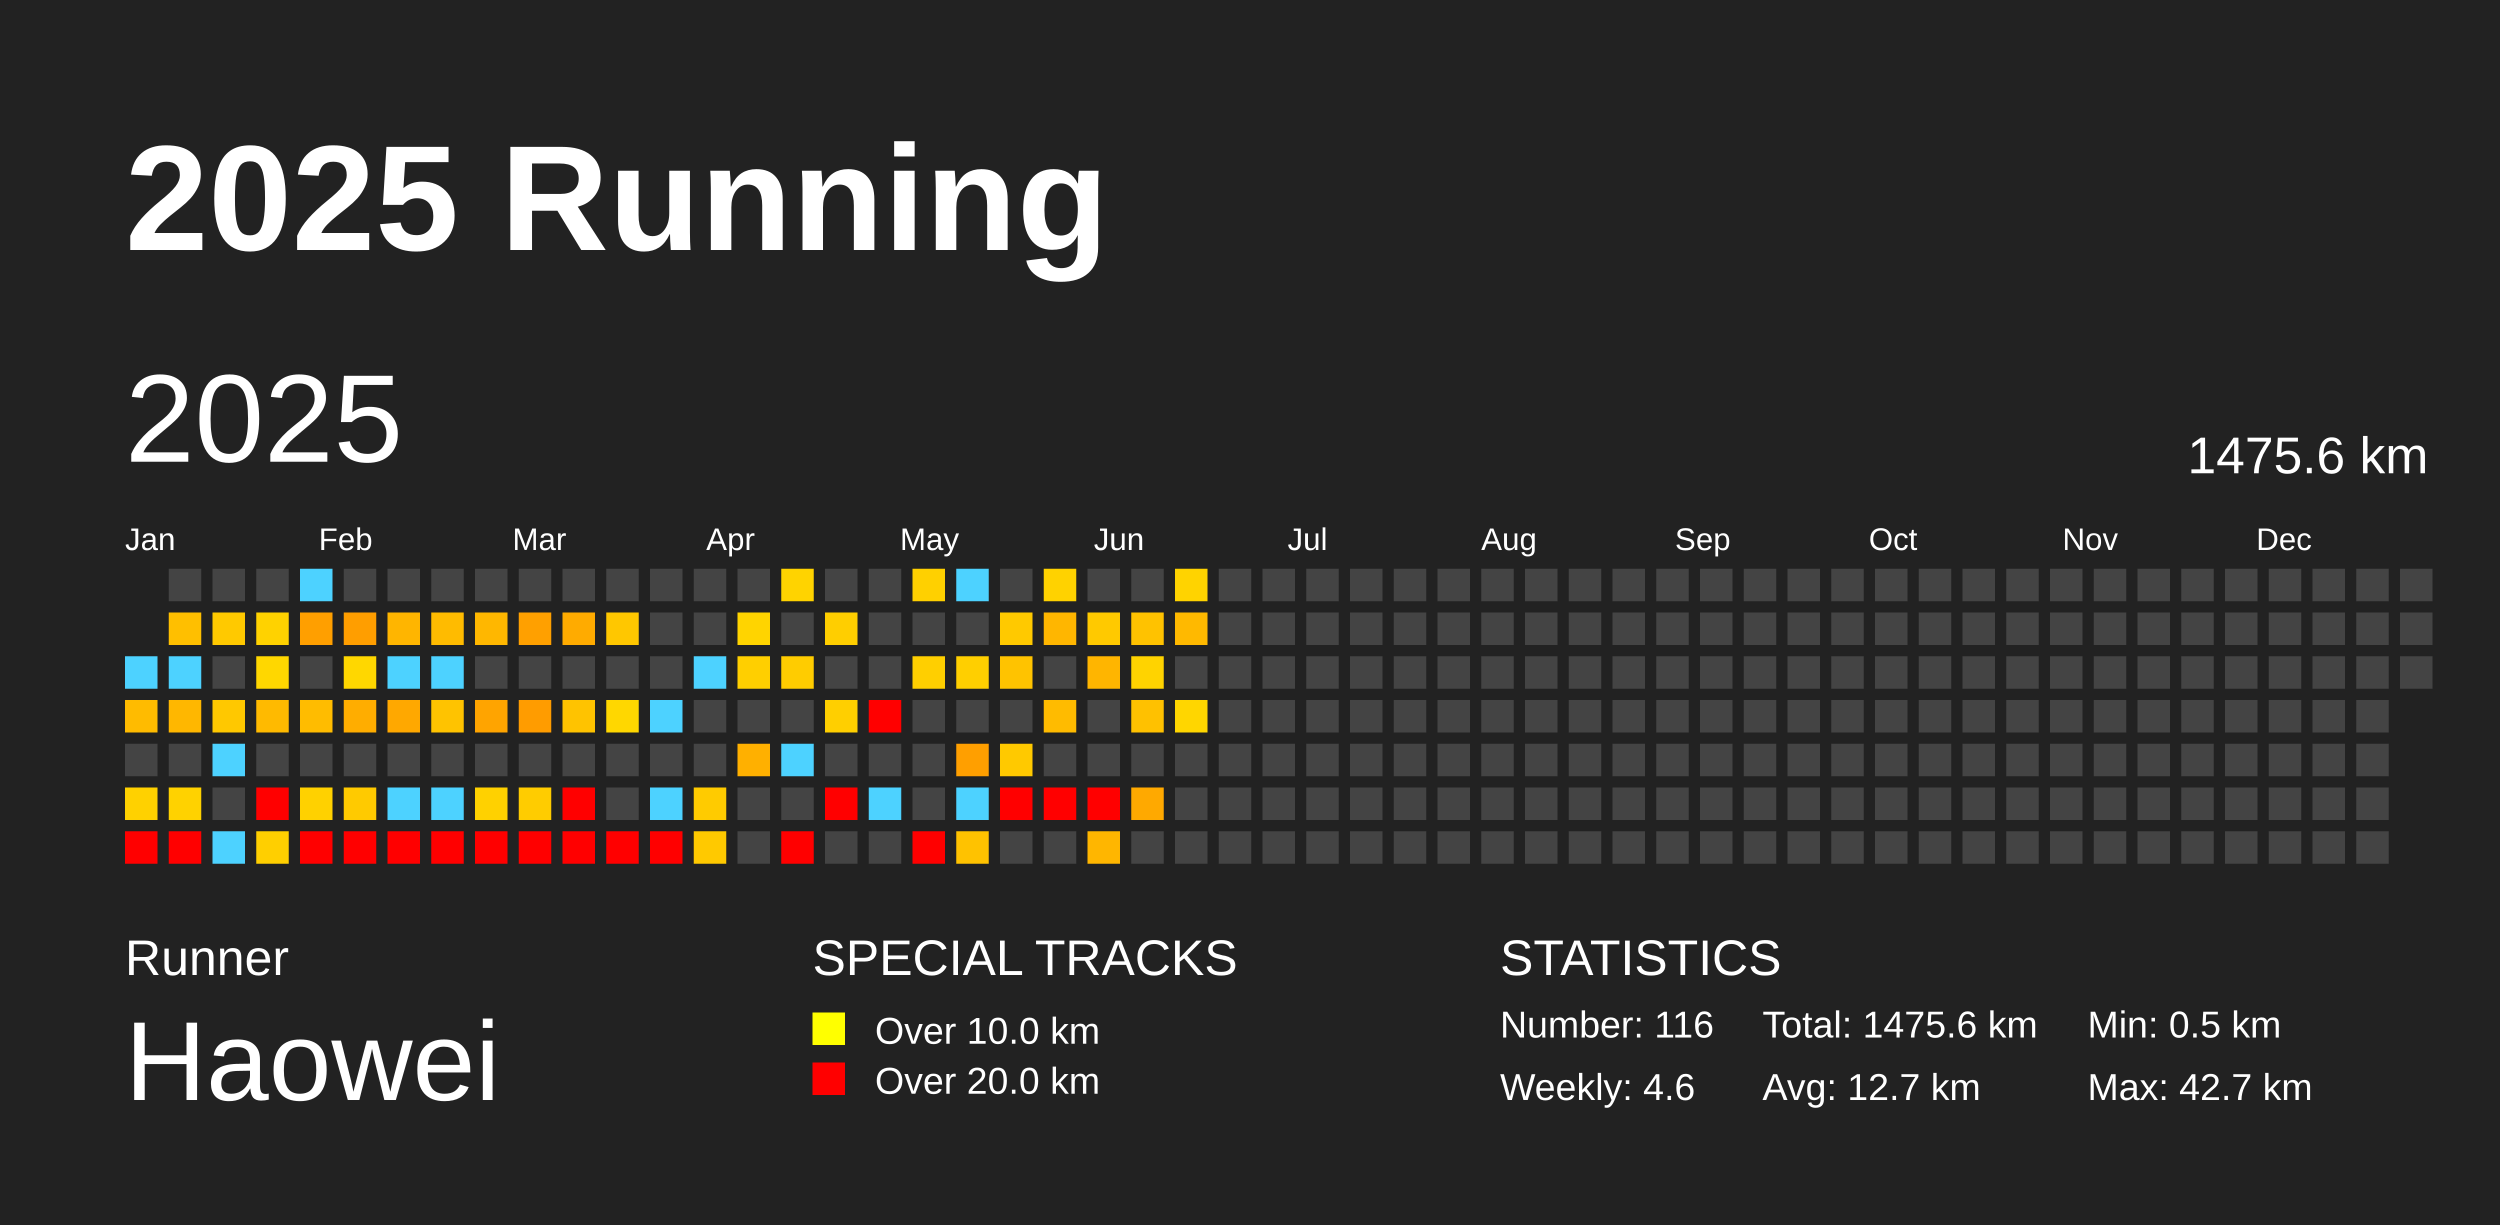
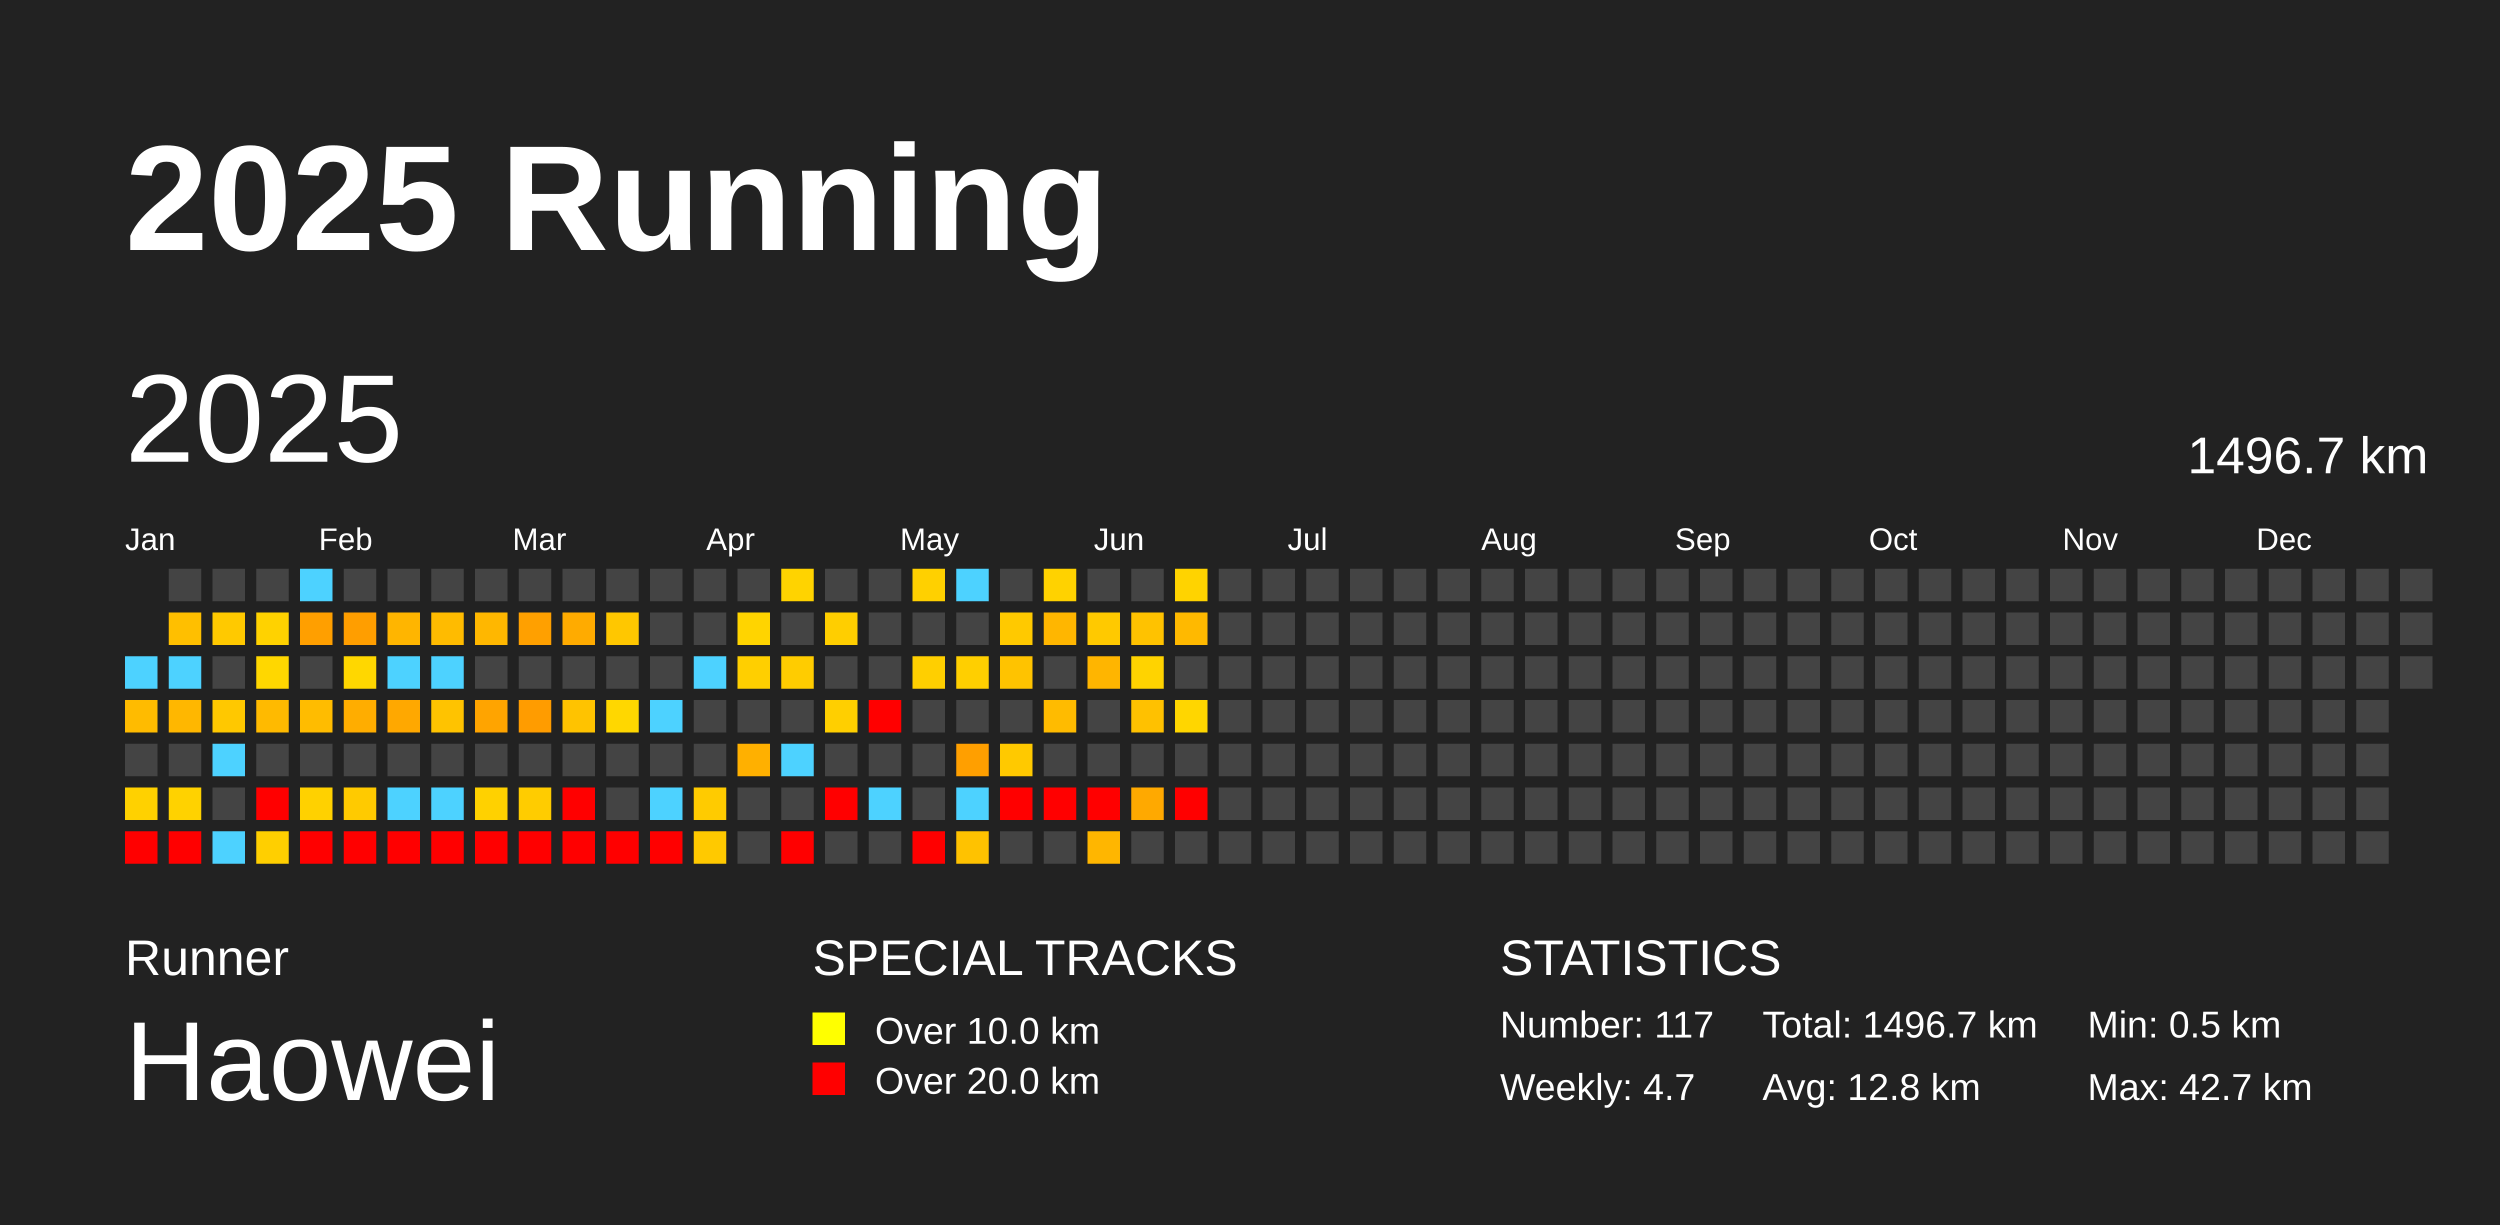
<svg xmlns="http://www.w3.org/2000/svg" baseProfile="full" height="98mm" version="1.1" viewBox="0,0,200,98" width="200mm">
  <defs />
  <rect fill="#222222" height="98" width="200" x="0" y="0" />
  <text fill="#FFFFFF" style="font-size:12px; font-family:Arial; font-weight:bold;" x="10" y="20">2025 Running</text>
  <text fill="#FFFFFF" style="font-size:4px; font-family:Arial" x="10" y="78">Runner</text>
  <text fill="#FFFFFF" style="font-size:9px; font-family:Arial" x="10" y="88">Haowei</text>
  <text fill="#FFFFFF" style="font-size:4px; font-family:Arial" x="65" y="78">SPECIAL TRACKS</text>
  <rect fill="yellow" height="2.6" width="2.6" x="65" y="81" />
  <text fill="#FFFFFF" style="font-size:3px; font-family:Arial" x="70" y="83.5">Over 10.0 km</text>
  <rect fill="red" height="2.6" width="2.6" x="65" y="85" />
  <text fill="#FFFFFF" style="font-size:3px; font-family:Arial" x="70" y="87.5">Over 20.0 km</text>
  <text fill="#FFFFFF" style="font-size:4px; font-family:Arial" x="120" y="78">STATISTICS</text>
-   <text fill="#FFFFFF" style="font-size:3px; font-family:Arial" x="120" y="83">Number: 116</text>
-   <text fill="#FFFFFF" style="font-size:3px; font-family:Arial" x="120" y="88">Weekly: 4.6</text>
-   <text fill="#FFFFFF" style="font-size:3px; font-family:Arial" x="141" y="83">Total: 1475.6 km</text>
-   <text fill="#FFFFFF" style="font-size:3px; font-family:Arial" x="141" y="88">Avg: 12.7 km</text>
+   <text fill="#FFFFFF" style="font-size:3px; font-family:Arial" x="120" y="83">Number: 117</text>
+   <text fill="#FFFFFF" style="font-size:3px; font-family:Arial" x="120" y="88">Weekly: 4.7</text>
+   <text fill="#FFFFFF" style="font-size:3px; font-family:Arial" x="141" y="83">Total: 1496.7 km</text>
+   <text fill="#FFFFFF" style="font-size:3px; font-family:Arial" x="141" y="88">Avg: 12.8 km</text>
  <text fill="#FFFFFF" style="font-size:3px; font-family:Arial" x="167" y="83">Min: 0.5 km</text>
  <text fill="#FFFFFF" style="font-size:3px; font-family:Arial" x="167" y="88">Max: 42.7 km</text>
  <text dominant-baseline="hanging" fill="#FFFFFF" style="font-size:10.0px; font-family:Arial;" x="10" y="30">2025</text>
-   <text dominant-baseline="hanging" fill="#FFFFFF" style="font-size:4.125px; font-family:Arial;" x="175" y="35">1475.6 km</text>
+   <text dominant-baseline="hanging" fill="#FFFFFF" style="font-size:4.125px; font-family:Arial;" x="175" y="35">1496.7 km</text>
  <text fill="#FFFFFF" style="font-size:2.5px; font-family:Arial" x="10.0" y="44">Jan</text>
  <text fill="#FFFFFF" style="font-size:2.5px; font-family:Arial" x="25.5" y="44">Feb</text>
  <text fill="#FFFFFF" style="font-size:2.5px; font-family:Arial" x="41.0" y="44">Mar</text>
  <text fill="#FFFFFF" style="font-size:2.5px; font-family:Arial" x="56.5" y="44">Apr</text>
  <text fill="#FFFFFF" style="font-size:2.5px; font-family:Arial" x="72.0" y="44">May</text>
  <text fill="#FFFFFF" style="font-size:2.5px; font-family:Arial" x="87.5" y="44">Jun</text>
  <text fill="#FFFFFF" style="font-size:2.5px; font-family:Arial" x="103.0" y="44">Jul</text>
  <text fill="#FFFFFF" style="font-size:2.5px; font-family:Arial" x="118.5" y="44">Aug</text>
  <text fill="#FFFFFF" style="font-size:2.5px; font-family:Arial" x="134.0" y="44">Sep</text>
  <text fill="#FFFFFF" style="font-size:2.5px; font-family:Arial" x="149.5" y="44">Oct</text>
  <text fill="#FFFFFF" style="font-size:2.5px; font-family:Arial" x="165.0" y="44">Nov</text>
  <text fill="#FFFFFF" style="font-size:2.5px; font-family:Arial" x="180.5" y="44">Dec</text>
  <rect fill="#4dd2ff" height="2.6" width="2.6" x="10.0" y="52.5" />
  <rect fill="#ffbb00" height="2.6" width="2.6" x="10.0" y="56.0" />
  <rect fill="#444444" height="2.6" width="2.6" x="10.0" y="59.5" />
  <rect fill="#ffd100" height="2.6" width="2.6" x="10.0" y="63.0" />
  <rect fill="red" height="2.6" width="2.6" x="10.0" y="66.5" />
  <rect fill="#444444" height="2.6" width="2.6" x="13.5" y="45.5" />
  <rect fill="#ffbf00" height="2.6" width="2.6" x="13.5" y="49.0" />
  <rect fill="#4dd2ff" height="2.6" width="2.6" x="13.5" y="52.5" />
  <rect fill="#ffb700" height="2.6" width="2.6" x="13.5" y="56.0" />
  <rect fill="#444444" height="2.6" width="2.6" x="13.5" y="59.5" />
  <rect fill="#ffd200" height="2.6" width="2.6" x="13.5" y="63.0" />
  <rect fill="red" height="2.6" width="2.6" x="13.5" y="66.5" />
  <rect fill="#444444" height="2.6" width="2.6" x="17.0" y="45.5" />
  <rect fill="#ffc900" height="2.6" width="2.6" x="17.0" y="49.0" />
  <rect fill="#444444" height="2.6" width="2.6" x="17.0" y="52.5" />
  <rect fill="#ffc800" height="2.6" width="2.6" x="17.0" y="56.0" />
  <rect fill="#4dd2ff" height="2.6" width="2.6" x="17.0" y="59.5" />
  <rect fill="#444444" height="2.6" width="2.6" x="17.0" y="63.0" />
  <rect fill="#4dd2ff" height="2.6" width="2.6" x="17.0" y="66.5" />
  <rect fill="#444444" height="2.6" width="2.6" x="20.5" y="45.5" />
  <rect fill="#ffd200" height="2.6" width="2.6" x="20.5" y="49.0" />
  <rect fill="#ffd700" height="2.6" width="2.6" x="20.5" y="52.5" />
  <rect fill="#ffba00" height="2.6" width="2.6" x="20.5" y="56.0" />
  <rect fill="#444444" height="2.6" width="2.6" x="20.5" y="59.5" />
  <rect fill="red" height="2.6" width="2.6" x="20.5" y="63.0" />
  <rect fill="#ffcf00" height="2.6" width="2.6" x="20.5" y="66.5" />
  <rect fill="#4dd2ff" height="2.6" width="2.6" x="24.0" y="45.5" />
  <rect fill="#ff9f00" height="2.6" width="2.6" x="24.0" y="49.0" />
  <rect fill="#444444" height="2.6" width="2.6" x="24.0" y="52.5" />
  <rect fill="#ffbc00" height="2.6" width="2.6" x="24.0" y="56.0" />
  <rect fill="#444444" height="2.6" width="2.6" x="24.0" y="59.5" />
  <rect fill="#ffd100" height="2.6" width="2.6" x="24.0" y="63.0" />
  <rect fill="red" height="2.6" width="2.6" x="24.0" y="66.5" />
  <rect fill="#444444" height="2.6" width="2.6" x="27.5" y="45.5" />
  <rect fill="#ff9e00" height="2.6" width="2.6" x="27.5" y="49.0" />
  <rect fill="#ffd700" height="2.6" width="2.6" x="27.5" y="52.5" />
  <rect fill="#ffad00" height="2.6" width="2.6" x="27.5" y="56.0" />
  <rect fill="#444444" height="2.6" width="2.6" x="27.5" y="59.5" />
  <rect fill="#ffca00" height="2.6" width="2.6" x="27.5" y="63.0" />
  <rect fill="red" height="2.6" width="2.6" x="27.5" y="66.5" />
  <rect fill="#444444" height="2.6" width="2.6" x="31.0" y="45.5" />
  <rect fill="#ffb500" height="2.6" width="2.6" x="31.0" y="49.0" />
  <rect fill="#4dd2ff" height="2.6" width="2.6" x="31.0" y="52.5" />
  <rect fill="#ffa800" height="2.6" width="2.6" x="31.0" y="56.0" />
  <rect fill="#444444" height="2.6" width="2.6" x="31.0" y="59.5" />
  <rect fill="#4dd2ff" height="2.6" width="2.6" x="31.0" y="63.0" />
  <rect fill="red" height="2.6" width="2.6" x="31.0" y="66.5" />
  <rect fill="#444444" height="2.6" width="2.6" x="34.5" y="45.5" />
  <rect fill="#ffbb00" height="2.6" width="2.6" x="34.5" y="49.0" />
  <rect fill="#4dd2ff" height="2.6" width="2.6" x="34.5" y="52.5" />
  <rect fill="#ffc300" height="2.6" width="2.6" x="34.5" y="56.0" />
  <rect fill="#444444" height="2.6" width="2.6" x="34.5" y="59.5" />
  <rect fill="#4dd2ff" height="2.6" width="2.6" x="34.5" y="63.0" />
  <rect fill="red" height="2.6" width="2.6" x="34.5" y="66.5" />
  <rect fill="#444444" height="2.6" width="2.6" x="38.0" y="45.5" />
  <rect fill="#ffb700" height="2.6" width="2.6" x="38.0" y="49.0" />
  <rect fill="#444444" height="2.6" width="2.6" x="38.0" y="52.5" />
  <rect fill="#ffa400" height="2.6" width="2.6" x="38.0" y="56.0" />
  <rect fill="#444444" height="2.6" width="2.6" x="38.0" y="59.5" />
  <rect fill="#ffd100" height="2.6" width="2.6" x="38.0" y="63.0" />
  <rect fill="red" height="2.6" width="2.6" x="38.0" y="66.5" />
  <rect fill="#444444" height="2.6" width="2.6" x="41.5" y="45.5" />
  <rect fill="#ffa000" height="2.6" width="2.6" x="41.5" y="49.0" />
  <rect fill="#444444" height="2.6" width="2.6" x="41.5" y="52.5" />
  <rect fill="#ff9c00" height="2.6" width="2.6" x="41.5" y="56.0" />
  <rect fill="#444444" height="2.6" width="2.6" x="41.5" y="59.5" />
  <rect fill="#ffcc00" height="2.6" width="2.6" x="41.5" y="63.0" />
  <rect fill="red" height="2.6" width="2.6" x="41.5" y="66.5" />
  <rect fill="#444444" height="2.6" width="2.6" x="45.0" y="45.5" />
  <rect fill="#ffab00" height="2.6" width="2.6" x="45.0" y="49.0" />
  <rect fill="#444444" height="2.6" width="2.6" x="45.0" y="52.5" />
  <rect fill="#ffc300" height="2.6" width="2.6" x="45.0" y="56.0" />
  <rect fill="#444444" height="2.6" width="2.6" x="45.0" y="59.5" />
  <rect fill="red" height="2.6" width="2.6" x="45.0" y="63.0" />
  <rect fill="red" height="2.6" width="2.6" x="45.0" y="66.5" />
  <rect fill="#444444" height="2.6" width="2.6" x="48.5" y="45.5" />
  <rect fill="#ffc700" height="2.6" width="2.6" x="48.5" y="49.0" />
  <rect fill="#444444" height="2.6" width="2.6" x="48.5" y="52.5" />
  <rect fill="#ffd700" height="2.6" width="2.6" x="48.5" y="56.0" />
  <rect fill="#444444" height="2.6" width="2.6" x="48.5" y="59.5" />
  <rect fill="#444444" height="2.6" width="2.6" x="48.5" y="63.0" />
  <rect fill="red" height="2.6" width="2.6" x="48.5" y="66.5" />
  <rect fill="#444444" height="2.6" width="2.6" x="52.0" y="45.5" />
  <rect fill="#444444" height="2.6" width="2.6" x="52.0" y="49.0" />
  <rect fill="#444444" height="2.6" width="2.6" x="52.0" y="52.5" />
  <rect fill="#4dd2ff" height="2.6" width="2.6" x="52.0" y="56.0" />
  <rect fill="#444444" height="2.6" width="2.6" x="52.0" y="59.5" />
  <rect fill="#4dd2ff" height="2.6" width="2.6" x="52.0" y="63.0" />
  <rect fill="red" height="2.6" width="2.6" x="52.0" y="66.5" />
  <rect fill="#444444" height="2.6" width="2.6" x="55.5" y="45.5" />
  <rect fill="#444444" height="2.6" width="2.6" x="55.5" y="49.0" />
  <rect fill="#4dd2ff" height="2.6" width="2.6" x="55.5" y="52.5" />
  <rect fill="#444444" height="2.6" width="2.6" x="55.5" y="56.0" />
  <rect fill="#444444" height="2.6" width="2.6" x="55.5" y="59.5" />
  <rect fill="#ffcb00" height="2.6" width="2.6" x="55.5" y="63.0" />
  <rect fill="#ffc900" height="2.6" width="2.6" x="55.5" y="66.5" />
  <rect fill="#444444" height="2.6" width="2.6" x="59.0" y="45.5" />
  <rect fill="#ffd400" height="2.6" width="2.6" x="59.0" y="49.0" />
  <rect fill="#ffcf00" height="2.6" width="2.6" x="59.0" y="52.5" />
  <rect fill="#444444" height="2.6" width="2.6" x="59.0" y="56.0" />
  <rect fill="#ffb000" height="2.6" width="2.6" x="59.0" y="59.5" />
  <rect fill="#444444" height="2.6" width="2.6" x="59.0" y="63.0" />
  <rect fill="#444444" height="2.6" width="2.6" x="59.0" y="66.5" />
  <rect fill="#ffd300" height="2.6" width="2.6" x="62.5" y="45.5" />
  <rect fill="#444444" height="2.6" width="2.6" x="62.5" y="49.0" />
  <rect fill="#ffcc00" height="2.6" width="2.6" x="62.5" y="52.5" />
  <rect fill="#444444" height="2.6" width="2.6" x="62.5" y="56.0" />
  <rect fill="#4dd2ff" height="2.6" width="2.6" x="62.5" y="59.5" />
  <rect fill="#444444" height="2.6" width="2.6" x="62.5" y="63.0" />
  <rect fill="red" height="2.6" width="2.6" x="62.5" y="66.5" />
  <rect fill="#444444" height="2.6" width="2.6" x="66.0" y="45.5" />
  <rect fill="#ffce00" height="2.6" width="2.6" x="66.0" y="49.0" />
  <rect fill="#444444" height="2.6" width="2.6" x="66.0" y="52.5" />
  <rect fill="#ffcf00" height="2.6" width="2.6" x="66.0" y="56.0" />
  <rect fill="#444444" height="2.6" width="2.6" x="66.0" y="59.5" />
  <rect fill="red" height="2.6" width="2.6" x="66.0" y="63.0" />
  <rect fill="#444444" height="2.6" width="2.6" x="66.0" y="66.5" />
  <rect fill="#444444" height="2.6" width="2.6" x="69.5" y="45.5" />
  <rect fill="#444444" height="2.6" width="2.6" x="69.5" y="49.0" />
  <rect fill="#444444" height="2.6" width="2.6" x="69.5" y="52.5" />
  <rect fill="red" height="2.6" width="2.6" x="69.5" y="56.0" />
  <rect fill="#444444" height="2.6" width="2.6" x="69.5" y="59.5" />
  <rect fill="#4dd2ff" height="2.6" width="2.6" x="69.5" y="63.0" />
  <rect fill="#444444" height="2.6" width="2.6" x="69.5" y="66.5" />
  <rect fill="#ffd000" height="2.6" width="2.6" x="73.0" y="45.5" />
  <rect fill="#444444" height="2.6" width="2.6" x="73.0" y="49.0" />
  <rect fill="#ffcf00" height="2.6" width="2.6" x="73.0" y="52.5" />
  <rect fill="#444444" height="2.6" width="2.6" x="73.0" y="56.0" />
  <rect fill="#444444" height="2.6" width="2.6" x="73.0" y="59.5" />
  <rect fill="#444444" height="2.6" width="2.6" x="73.0" y="63.0" />
  <rect fill="red" height="2.6" width="2.6" x="73.0" y="66.5" />
  <rect fill="#4dd2ff" height="2.6" width="2.6" x="76.5" y="45.5" />
  <rect fill="#444444" height="2.6" width="2.6" x="76.5" y="49.0" />
  <rect fill="#ffcf00" height="2.6" width="2.6" x="76.5" y="52.5" />
  <rect fill="#444444" height="2.6" width="2.6" x="76.5" y="56.0" />
  <rect fill="#ff9f00" height="2.6" width="2.6" x="76.5" y="59.5" />
  <rect fill="#4dd2ff" height="2.6" width="2.6" x="76.5" y="63.0" />
  <rect fill="#ffc200" height="2.6" width="2.6" x="76.5" y="66.5" />
  <rect fill="#444444" height="2.6" width="2.6" x="80.0" y="45.5" />
  <rect fill="#ffc900" height="2.6" width="2.6" x="80.0" y="49.0" />
  <rect fill="#ffc300" height="2.6" width="2.6" x="80.0" y="52.5" />
  <rect fill="#444444" height="2.6" width="2.6" x="80.0" y="56.0" />
  <rect fill="#ffc900" height="2.6" width="2.6" x="80.0" y="59.5" />
  <rect fill="red" height="2.6" width="2.6" x="80.0" y="63.0" />
  <rect fill="#444444" height="2.6" width="2.6" x="80.0" y="66.5" />
  <rect fill="#ffd200" height="2.6" width="2.6" x="83.5" y="45.5" />
  <rect fill="#ffb600" height="2.6" width="2.6" x="83.5" y="49.0" />
  <rect fill="#444444" height="2.6" width="2.6" x="83.5" y="52.5" />
  <rect fill="#ffbb00" height="2.6" width="2.6" x="83.5" y="56.0" />
  <rect fill="#444444" height="2.6" width="2.6" x="83.5" y="59.5" />
  <rect fill="red" height="2.6" width="2.6" x="83.5" y="63.0" />
  <rect fill="#444444" height="2.6" width="2.6" x="83.5" y="66.5" />
  <rect fill="#444444" height="2.6" width="2.6" x="87.0" y="45.5" />
  <rect fill="#ffc900" height="2.6" width="2.6" x="87.0" y="49.0" />
  <rect fill="#ffb500" height="2.6" width="2.6" x="87.0" y="52.5" />
  <rect fill="#444444" height="2.6" width="2.6" x="87.0" y="56.0" />
  <rect fill="#444444" height="2.6" width="2.6" x="87.0" y="59.5" />
  <rect fill="red" height="2.6" width="2.6" x="87.0" y="63.0" />
  <rect fill="#ffb600" height="2.6" width="2.6" x="87.0" y="66.5" />
  <rect fill="#444444" height="2.6" width="2.6" x="90.5" y="45.5" />
  <rect fill="#ffc200" height="2.6" width="2.6" x="90.5" y="49.0" />
  <rect fill="#ffd300" height="2.6" width="2.6" x="90.5" y="52.5" />
  <rect fill="#ffc100" height="2.6" width="2.6" x="90.5" y="56.0" />
  <rect fill="#444444" height="2.6" width="2.6" x="90.5" y="59.5" />
  <rect fill="#ffa900" height="2.6" width="2.6" x="90.5" y="63.0" />
  <rect fill="#444444" height="2.6" width="2.6" x="90.5" y="66.5" />
  <rect fill="#ffd300" height="2.6" width="2.6" x="94.0" y="45.5" />
  <rect fill="#ffb900" height="2.6" width="2.6" x="94.0" y="49.0" />
  <rect fill="#444444" height="2.6" width="2.6" x="94.0" y="52.5" />
  <rect fill="#ffd600" height="2.6" width="2.6" x="94.0" y="56.0" />
  <rect fill="#444444" height="2.6" width="2.6" x="94.0" y="59.5" />
-   <rect fill="#444444" height="2.6" width="2.6" x="94.0" y="63.0" />
+   <rect fill="red" height="2.6" width="2.6" x="94.0" y="63.0" />
  <rect fill="#444444" height="2.6" width="2.6" x="94.0" y="66.5" />
  <rect fill="#444444" height="2.6" width="2.6" x="97.5" y="45.5" />
  <rect fill="#444444" height="2.6" width="2.6" x="97.5" y="49.0" />
  <rect fill="#444444" height="2.6" width="2.6" x="97.5" y="52.5" />
  <rect fill="#444444" height="2.6" width="2.6" x="97.5" y="56.0" />
  <rect fill="#444444" height="2.6" width="2.6" x="97.5" y="59.5" />
  <rect fill="#444444" height="2.6" width="2.6" x="97.5" y="63.0" />
  <rect fill="#444444" height="2.6" width="2.6" x="97.5" y="66.5" />
  <rect fill="#444444" height="2.6" width="2.6" x="101.0" y="45.5" />
  <rect fill="#444444" height="2.6" width="2.6" x="101.0" y="49.0" />
  <rect fill="#444444" height="2.6" width="2.6" x="101.0" y="52.5" />
  <rect fill="#444444" height="2.6" width="2.6" x="101.0" y="56.0" />
  <rect fill="#444444" height="2.6" width="2.6" x="101.0" y="59.5" />
  <rect fill="#444444" height="2.6" width="2.6" x="101.0" y="63.0" />
  <rect fill="#444444" height="2.6" width="2.6" x="101.0" y="66.5" />
  <rect fill="#444444" height="2.6" width="2.6" x="104.5" y="45.5" />
  <rect fill="#444444" height="2.6" width="2.6" x="104.5" y="49.0" />
  <rect fill="#444444" height="2.6" width="2.6" x="104.5" y="52.5" />
  <rect fill="#444444" height="2.6" width="2.6" x="104.5" y="56.0" />
  <rect fill="#444444" height="2.6" width="2.6" x="104.5" y="59.5" />
  <rect fill="#444444" height="2.6" width="2.6" x="104.5" y="63.0" />
  <rect fill="#444444" height="2.6" width="2.6" x="104.5" y="66.5" />
  <rect fill="#444444" height="2.6" width="2.6" x="108.0" y="45.5" />
  <rect fill="#444444" height="2.6" width="2.6" x="108.0" y="49.0" />
  <rect fill="#444444" height="2.6" width="2.6" x="108.0" y="52.5" />
  <rect fill="#444444" height="2.6" width="2.6" x="108.0" y="56.0" />
  <rect fill="#444444" height="2.6" width="2.6" x="108.0" y="59.5" />
  <rect fill="#444444" height="2.6" width="2.6" x="108.0" y="63.0" />
  <rect fill="#444444" height="2.6" width="2.6" x="108.0" y="66.5" />
  <rect fill="#444444" height="2.6" width="2.6" x="111.5" y="45.5" />
  <rect fill="#444444" height="2.6" width="2.6" x="111.5" y="49.0" />
  <rect fill="#444444" height="2.6" width="2.6" x="111.5" y="52.5" />
  <rect fill="#444444" height="2.6" width="2.6" x="111.5" y="56.0" />
  <rect fill="#444444" height="2.6" width="2.6" x="111.5" y="59.5" />
  <rect fill="#444444" height="2.6" width="2.6" x="111.5" y="63.0" />
  <rect fill="#444444" height="2.6" width="2.6" x="111.5" y="66.5" />
  <rect fill="#444444" height="2.6" width="2.6" x="115.0" y="45.5" />
  <rect fill="#444444" height="2.6" width="2.6" x="115.0" y="49.0" />
  <rect fill="#444444" height="2.6" width="2.6" x="115.0" y="52.5" />
  <rect fill="#444444" height="2.6" width="2.6" x="115.0" y="56.0" />
  <rect fill="#444444" height="2.6" width="2.6" x="115.0" y="59.5" />
  <rect fill="#444444" height="2.6" width="2.6" x="115.0" y="63.0" />
  <rect fill="#444444" height="2.6" width="2.6" x="115.0" y="66.5" />
  <rect fill="#444444" height="2.6" width="2.6" x="118.5" y="45.5" />
  <rect fill="#444444" height="2.6" width="2.6" x="118.5" y="49.0" />
  <rect fill="#444444" height="2.6" width="2.6" x="118.5" y="52.5" />
  <rect fill="#444444" height="2.6" width="2.6" x="118.5" y="56.0" />
  <rect fill="#444444" height="2.6" width="2.6" x="118.5" y="59.5" />
  <rect fill="#444444" height="2.6" width="2.6" x="118.5" y="63.0" />
  <rect fill="#444444" height="2.6" width="2.6" x="118.5" y="66.5" />
  <rect fill="#444444" height="2.6" width="2.6" x="122.0" y="45.5" />
  <rect fill="#444444" height="2.6" width="2.6" x="122.0" y="49.0" />
  <rect fill="#444444" height="2.6" width="2.6" x="122.0" y="52.5" />
  <rect fill="#444444" height="2.6" width="2.6" x="122.0" y="56.0" />
  <rect fill="#444444" height="2.6" width="2.6" x="122.0" y="59.5" />
  <rect fill="#444444" height="2.6" width="2.6" x="122.0" y="63.0" />
  <rect fill="#444444" height="2.6" width="2.6" x="122.0" y="66.5" />
  <rect fill="#444444" height="2.6" width="2.6" x="125.5" y="45.5" />
  <rect fill="#444444" height="2.6" width="2.6" x="125.5" y="49.0" />
  <rect fill="#444444" height="2.6" width="2.6" x="125.5" y="52.5" />
  <rect fill="#444444" height="2.6" width="2.6" x="125.5" y="56.0" />
  <rect fill="#444444" height="2.6" width="2.6" x="125.5" y="59.5" />
  <rect fill="#444444" height="2.6" width="2.6" x="125.5" y="63.0" />
  <rect fill="#444444" height="2.6" width="2.6" x="125.5" y="66.5" />
  <rect fill="#444444" height="2.6" width="2.6" x="129.0" y="45.5" />
  <rect fill="#444444" height="2.6" width="2.6" x="129.0" y="49.0" />
  <rect fill="#444444" height="2.6" width="2.6" x="129.0" y="52.5" />
  <rect fill="#444444" height="2.6" width="2.6" x="129.0" y="56.0" />
  <rect fill="#444444" height="2.6" width="2.6" x="129.0" y="59.5" />
  <rect fill="#444444" height="2.6" width="2.6" x="129.0" y="63.0" />
  <rect fill="#444444" height="2.6" width="2.6" x="129.0" y="66.5" />
  <rect fill="#444444" height="2.6" width="2.6" x="132.5" y="45.5" />
  <rect fill="#444444" height="2.6" width="2.6" x="132.5" y="49.0" />
  <rect fill="#444444" height="2.6" width="2.6" x="132.5" y="52.5" />
  <rect fill="#444444" height="2.6" width="2.6" x="132.5" y="56.0" />
  <rect fill="#444444" height="2.6" width="2.6" x="132.5" y="59.5" />
  <rect fill="#444444" height="2.6" width="2.6" x="132.5" y="63.0" />
  <rect fill="#444444" height="2.6" width="2.6" x="132.5" y="66.5" />
  <rect fill="#444444" height="2.6" width="2.6" x="136.0" y="45.5" />
  <rect fill="#444444" height="2.6" width="2.6" x="136.0" y="49.0" />
  <rect fill="#444444" height="2.6" width="2.6" x="136.0" y="52.5" />
  <rect fill="#444444" height="2.6" width="2.6" x="136.0" y="56.0" />
  <rect fill="#444444" height="2.6" width="2.6" x="136.0" y="59.5" />
  <rect fill="#444444" height="2.6" width="2.6" x="136.0" y="63.0" />
  <rect fill="#444444" height="2.6" width="2.6" x="136.0" y="66.5" />
  <rect fill="#444444" height="2.6" width="2.6" x="139.5" y="45.5" />
  <rect fill="#444444" height="2.6" width="2.6" x="139.5" y="49.0" />
  <rect fill="#444444" height="2.6" width="2.6" x="139.5" y="52.5" />
  <rect fill="#444444" height="2.6" width="2.6" x="139.5" y="56.0" />
  <rect fill="#444444" height="2.6" width="2.6" x="139.5" y="59.5" />
  <rect fill="#444444" height="2.6" width="2.6" x="139.5" y="63.0" />
  <rect fill="#444444" height="2.6" width="2.6" x="139.5" y="66.5" />
  <rect fill="#444444" height="2.6" width="2.6" x="143.0" y="45.5" />
  <rect fill="#444444" height="2.6" width="2.6" x="143.0" y="49.0" />
  <rect fill="#444444" height="2.6" width="2.6" x="143.0" y="52.5" />
  <rect fill="#444444" height="2.6" width="2.6" x="143.0" y="56.0" />
  <rect fill="#444444" height="2.6" width="2.6" x="143.0" y="59.5" />
  <rect fill="#444444" height="2.6" width="2.6" x="143.0" y="63.0" />
  <rect fill="#444444" height="2.6" width="2.6" x="143.0" y="66.5" />
  <rect fill="#444444" height="2.6" width="2.6" x="146.5" y="45.5" />
  <rect fill="#444444" height="2.6" width="2.6" x="146.5" y="49.0" />
  <rect fill="#444444" height="2.6" width="2.6" x="146.5" y="52.5" />
  <rect fill="#444444" height="2.6" width="2.6" x="146.5" y="56.0" />
  <rect fill="#444444" height="2.6" width="2.6" x="146.5" y="59.5" />
  <rect fill="#444444" height="2.6" width="2.6" x="146.5" y="63.0" />
  <rect fill="#444444" height="2.6" width="2.6" x="146.5" y="66.5" />
  <rect fill="#444444" height="2.6" width="2.6" x="150.0" y="45.5" />
  <rect fill="#444444" height="2.6" width="2.6" x="150.0" y="49.0" />
  <rect fill="#444444" height="2.6" width="2.6" x="150.0" y="52.5" />
  <rect fill="#444444" height="2.6" width="2.6" x="150.0" y="56.0" />
  <rect fill="#444444" height="2.6" width="2.6" x="150.0" y="59.5" />
  <rect fill="#444444" height="2.6" width="2.6" x="150.0" y="63.0" />
  <rect fill="#444444" height="2.6" width="2.6" x="150.0" y="66.5" />
  <rect fill="#444444" height="2.6" width="2.6" x="153.5" y="45.5" />
  <rect fill="#444444" height="2.6" width="2.6" x="153.5" y="49.0" />
  <rect fill="#444444" height="2.6" width="2.6" x="153.5" y="52.5" />
  <rect fill="#444444" height="2.6" width="2.6" x="153.5" y="56.0" />
  <rect fill="#444444" height="2.6" width="2.6" x="153.5" y="59.5" />
  <rect fill="#444444" height="2.6" width="2.6" x="153.5" y="63.0" />
  <rect fill="#444444" height="2.6" width="2.6" x="153.5" y="66.5" />
  <rect fill="#444444" height="2.6" width="2.6" x="157.0" y="45.5" />
  <rect fill="#444444" height="2.6" width="2.6" x="157.0" y="49.0" />
  <rect fill="#444444" height="2.6" width="2.6" x="157.0" y="52.5" />
  <rect fill="#444444" height="2.6" width="2.6" x="157.0" y="56.0" />
  <rect fill="#444444" height="2.6" width="2.6" x="157.0" y="59.5" />
  <rect fill="#444444" height="2.6" width="2.6" x="157.0" y="63.0" />
  <rect fill="#444444" height="2.6" width="2.6" x="157.0" y="66.5" />
  <rect fill="#444444" height="2.6" width="2.6" x="160.5" y="45.5" />
  <rect fill="#444444" height="2.6" width="2.6" x="160.5" y="49.0" />
  <rect fill="#444444" height="2.6" width="2.6" x="160.5" y="52.5" />
  <rect fill="#444444" height="2.6" width="2.6" x="160.5" y="56.0" />
  <rect fill="#444444" height="2.6" width="2.6" x="160.5" y="59.5" />
  <rect fill="#444444" height="2.6" width="2.6" x="160.5" y="63.0" />
  <rect fill="#444444" height="2.6" width="2.6" x="160.5" y="66.5" />
  <rect fill="#444444" height="2.6" width="2.6" x="164.0" y="45.5" />
  <rect fill="#444444" height="2.6" width="2.6" x="164.0" y="49.0" />
  <rect fill="#444444" height="2.6" width="2.6" x="164.0" y="52.5" />
  <rect fill="#444444" height="2.6" width="2.6" x="164.0" y="56.0" />
  <rect fill="#444444" height="2.6" width="2.6" x="164.0" y="59.5" />
  <rect fill="#444444" height="2.6" width="2.6" x="164.0" y="63.0" />
  <rect fill="#444444" height="2.6" width="2.6" x="164.0" y="66.5" />
  <rect fill="#444444" height="2.6" width="2.6" x="167.5" y="45.5" />
  <rect fill="#444444" height="2.6" width="2.6" x="167.5" y="49.0" />
  <rect fill="#444444" height="2.6" width="2.6" x="167.5" y="52.5" />
  <rect fill="#444444" height="2.6" width="2.6" x="167.5" y="56.0" />
  <rect fill="#444444" height="2.6" width="2.6" x="167.5" y="59.5" />
  <rect fill="#444444" height="2.6" width="2.6" x="167.5" y="63.0" />
  <rect fill="#444444" height="2.6" width="2.6" x="167.5" y="66.5" />
  <rect fill="#444444" height="2.6" width="2.6" x="171.0" y="45.5" />
  <rect fill="#444444" height="2.6" width="2.6" x="171.0" y="49.0" />
  <rect fill="#444444" height="2.6" width="2.6" x="171.0" y="52.5" />
  <rect fill="#444444" height="2.6" width="2.6" x="171.0" y="56.0" />
  <rect fill="#444444" height="2.6" width="2.6" x="171.0" y="59.5" />
  <rect fill="#444444" height="2.6" width="2.6" x="171.0" y="63.0" />
  <rect fill="#444444" height="2.6" width="2.6" x="171.0" y="66.5" />
  <rect fill="#444444" height="2.6" width="2.6" x="174.5" y="45.5" />
  <rect fill="#444444" height="2.6" width="2.6" x="174.5" y="49.0" />
  <rect fill="#444444" height="2.6" width="2.6" x="174.5" y="52.5" />
  <rect fill="#444444" height="2.6" width="2.6" x="174.5" y="56.0" />
  <rect fill="#444444" height="2.6" width="2.6" x="174.5" y="59.5" />
  <rect fill="#444444" height="2.6" width="2.6" x="174.5" y="63.0" />
  <rect fill="#444444" height="2.6" width="2.6" x="174.5" y="66.5" />
  <rect fill="#444444" height="2.6" width="2.6" x="178.0" y="45.5" />
  <rect fill="#444444" height="2.6" width="2.6" x="178.0" y="49.0" />
  <rect fill="#444444" height="2.6" width="2.6" x="178.0" y="52.5" />
  <rect fill="#444444" height="2.6" width="2.6" x="178.0" y="56.0" />
  <rect fill="#444444" height="2.6" width="2.6" x="178.0" y="59.5" />
  <rect fill="#444444" height="2.6" width="2.6" x="178.0" y="63.0" />
  <rect fill="#444444" height="2.6" width="2.6" x="178.0" y="66.5" />
  <rect fill="#444444" height="2.6" width="2.6" x="181.5" y="45.5" />
  <rect fill="#444444" height="2.6" width="2.6" x="181.5" y="49.0" />
  <rect fill="#444444" height="2.6" width="2.6" x="181.5" y="52.5" />
  <rect fill="#444444" height="2.6" width="2.6" x="181.5" y="56.0" />
  <rect fill="#444444" height="2.6" width="2.6" x="181.5" y="59.5" />
  <rect fill="#444444" height="2.6" width="2.6" x="181.5" y="63.0" />
  <rect fill="#444444" height="2.6" width="2.6" x="181.5" y="66.5" />
  <rect fill="#444444" height="2.6" width="2.6" x="185.0" y="45.5" />
  <rect fill="#444444" height="2.6" width="2.6" x="185.0" y="49.0" />
  <rect fill="#444444" height="2.6" width="2.6" x="185.0" y="52.5" />
  <rect fill="#444444" height="2.6" width="2.6" x="185.0" y="56.0" />
  <rect fill="#444444" height="2.6" width="2.6" x="185.0" y="59.5" />
  <rect fill="#444444" height="2.6" width="2.6" x="185.0" y="63.0" />
  <rect fill="#444444" height="2.6" width="2.6" x="185.0" y="66.5" />
  <rect fill="#444444" height="2.6" width="2.6" x="188.5" y="45.5" />
  <rect fill="#444444" height="2.6" width="2.6" x="188.5" y="49.0" />
  <rect fill="#444444" height="2.6" width="2.6" x="188.5" y="52.5" />
  <rect fill="#444444" height="2.6" width="2.6" x="188.5" y="56.0" />
  <rect fill="#444444" height="2.6" width="2.6" x="188.5" y="59.5" />
  <rect fill="#444444" height="2.6" width="2.6" x="188.5" y="63.0" />
  <rect fill="#444444" height="2.6" width="2.6" x="188.5" y="66.5" />
  <rect fill="#444444" height="2.6" width="2.6" x="192.0" y="45.5" />
  <rect fill="#444444" height="2.6" width="2.6" x="192.0" y="49.0" />
  <rect fill="#444444" height="2.6" width="2.6" x="192.0" y="52.5" />
</svg>
